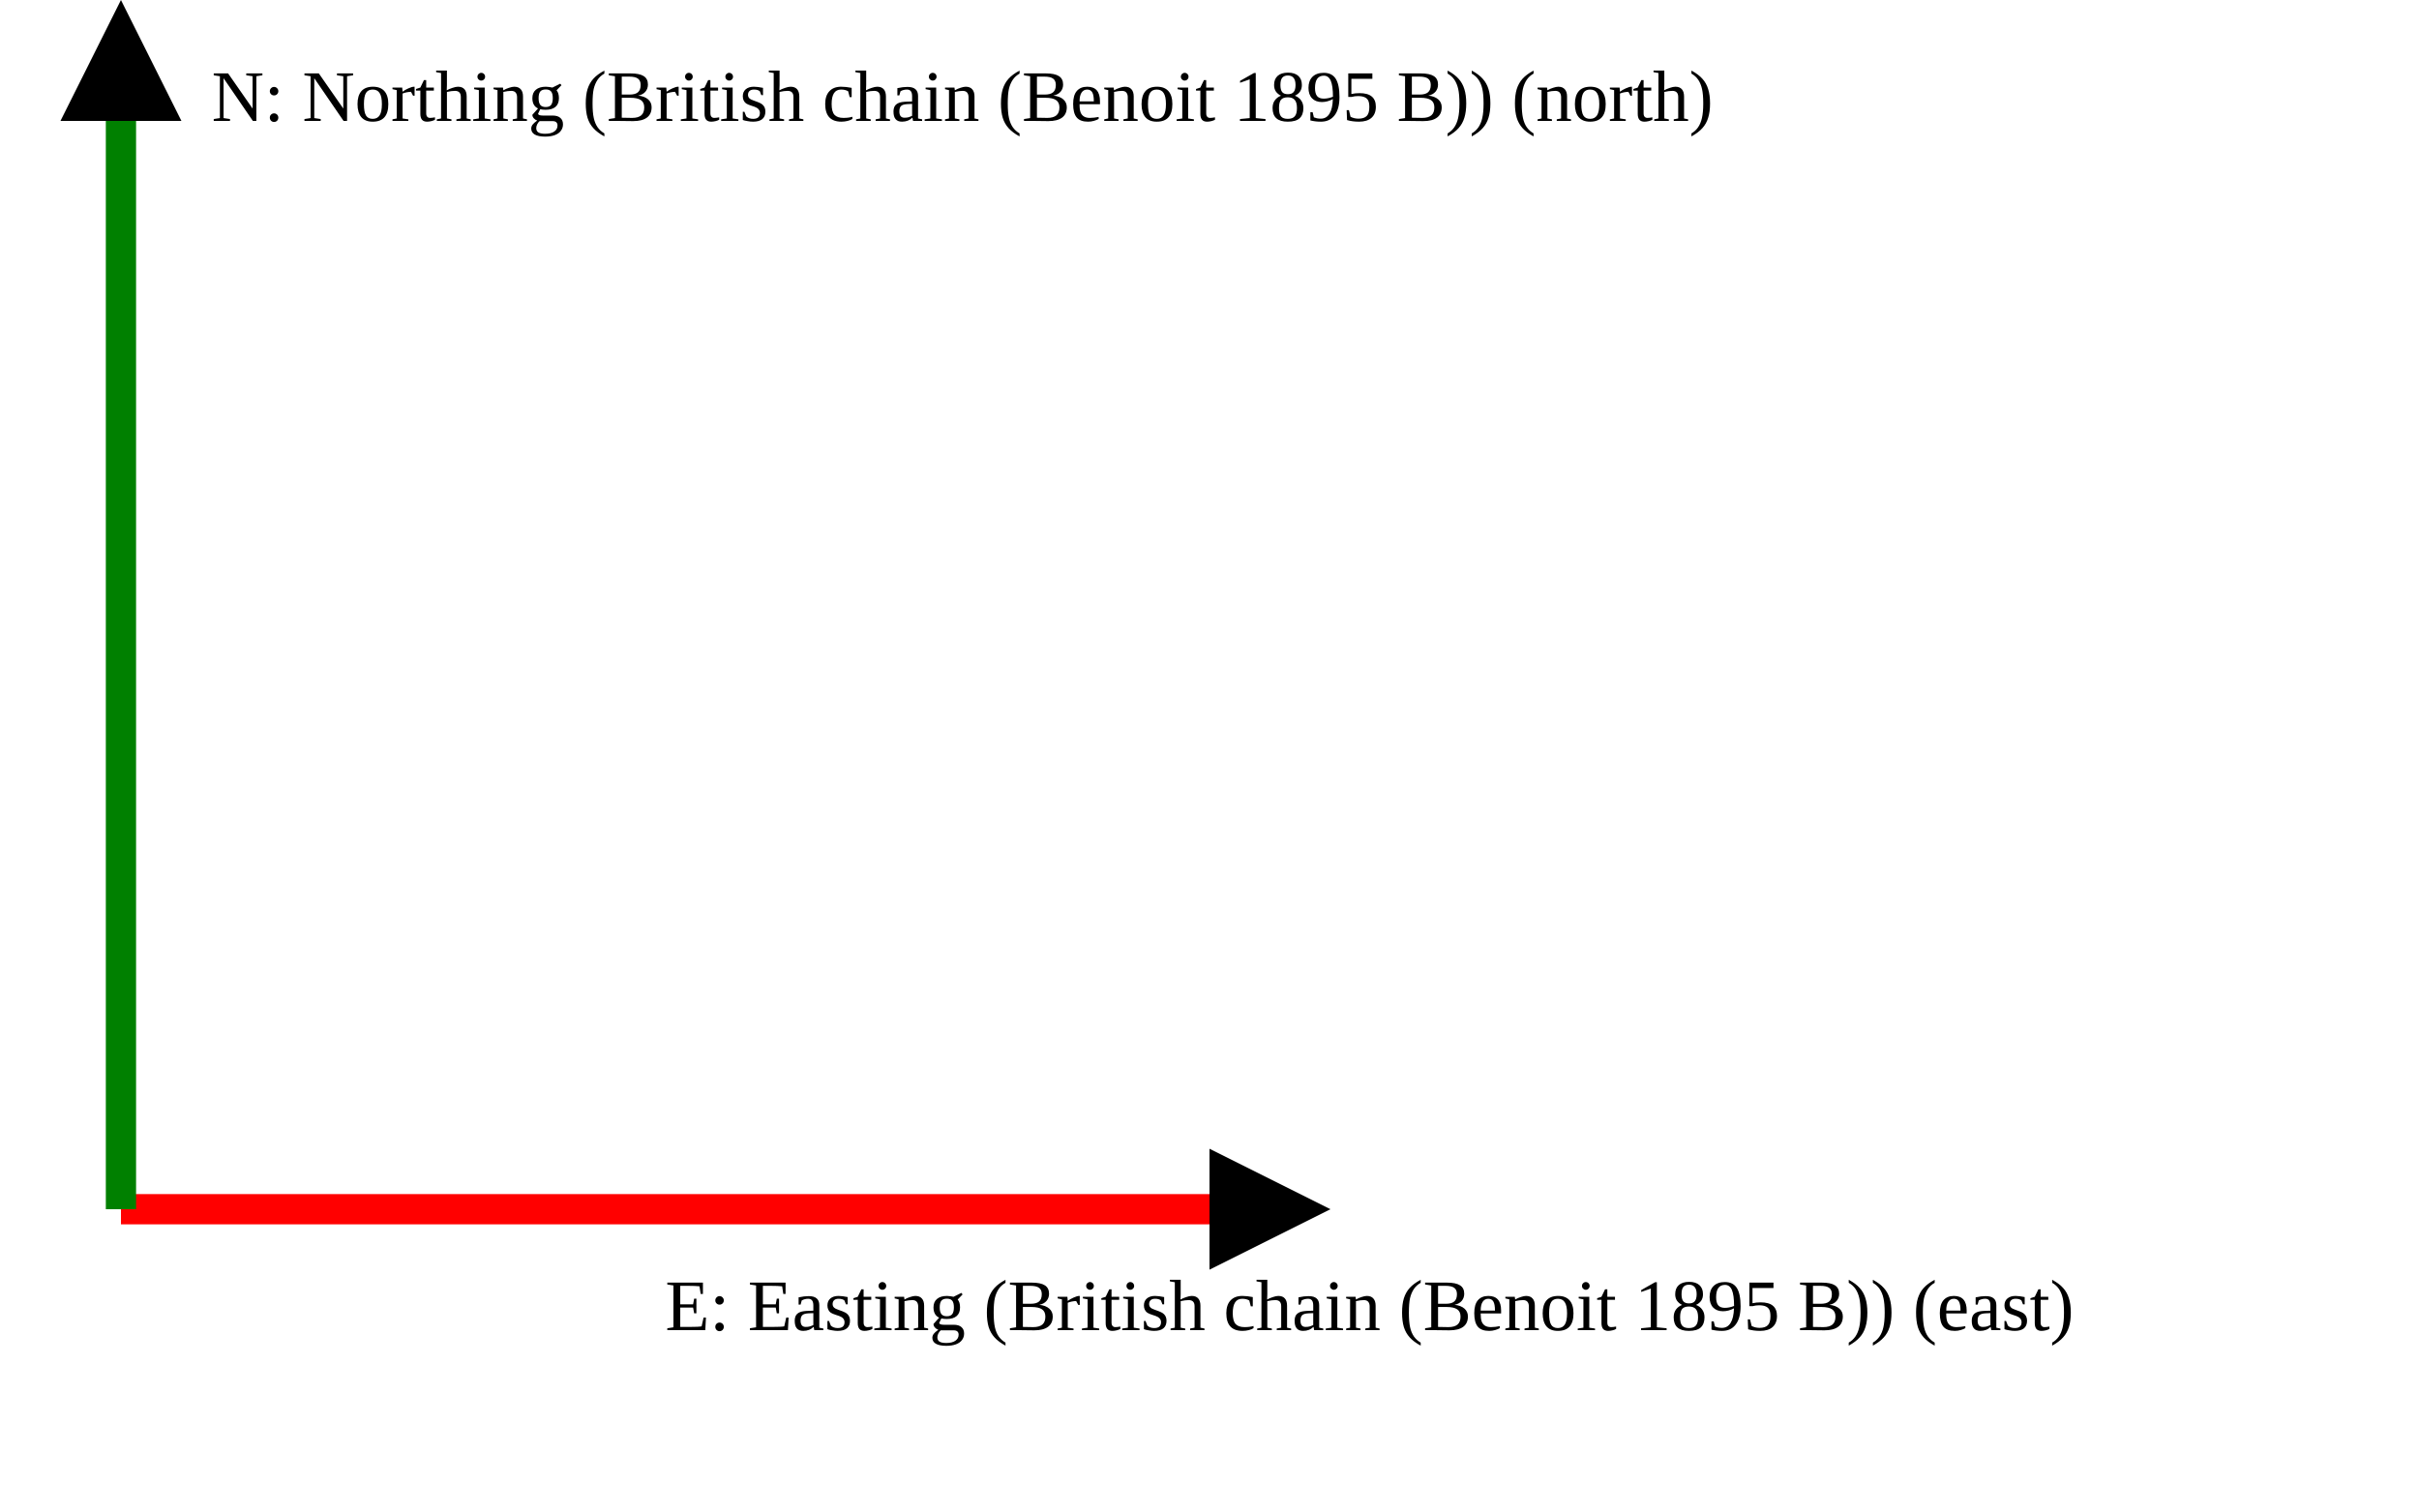
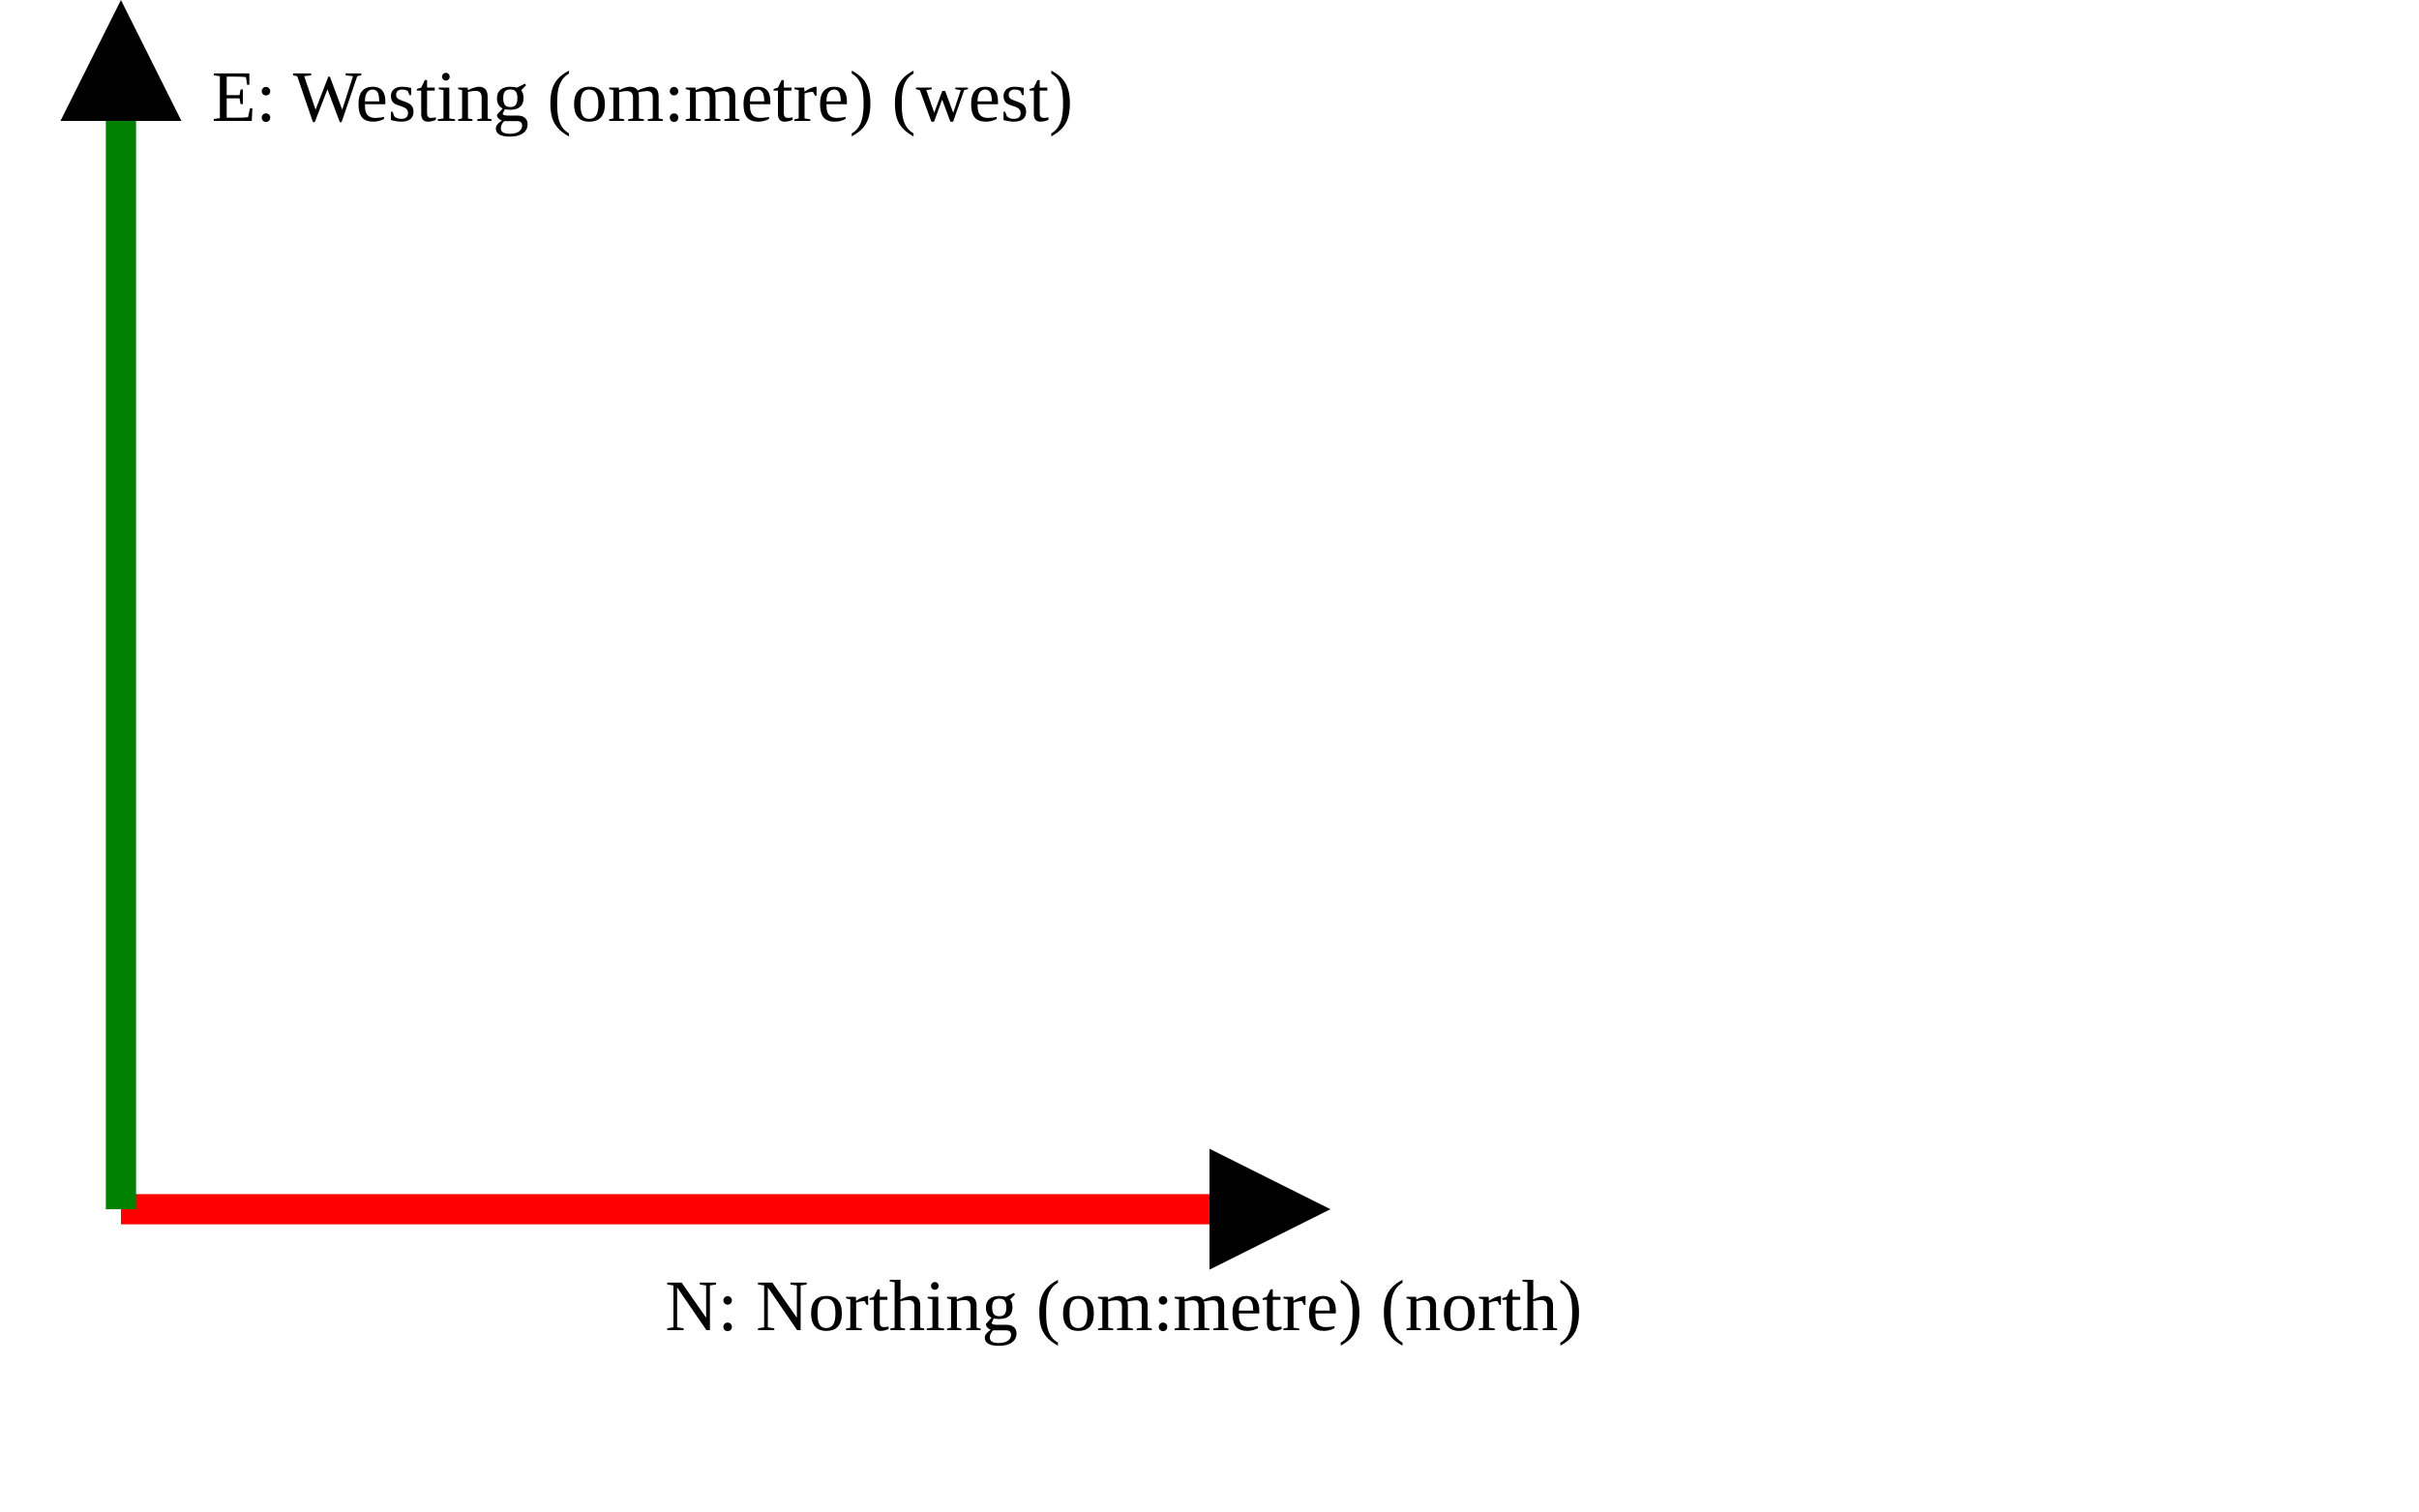
<svg xmlns="http://www.w3.org/2000/svg" version="1.1" width="400" height="250" viewbox="0 0 375 220">
  <defs>
    <marker id="arrowhead" markerWidth="10" markerHeight="7" refX="0" refY="2" orient="auto">
      <polygon points="0 0, 4 2, 0 4" />
    </marker>
  </defs>
  <line x1="20" y1="200" x2="200" y2="200" stroke="red" stroke-width="5" marker-end="url(#arrowhead)" />
-   <text x="110" y="220" class="small">E: Easting (British chain (Benoit 1895 B)) (east)</text>
+   <text x="110" y="220" class="small">N: Northing (om:metre) (north)</text>
  <line x1="20" y1="200" x2="20" y2="20" stroke="green" stroke-width="5" marker-end="url(#arrowhead)" />
-   <text x="35" y="20" class="small">N: Northing (British chain (Benoit 1895 B)) (north)</text>
+   <text x="35" y="20" class="small">E: Westing (om:metre) (west)</text>
</svg>
